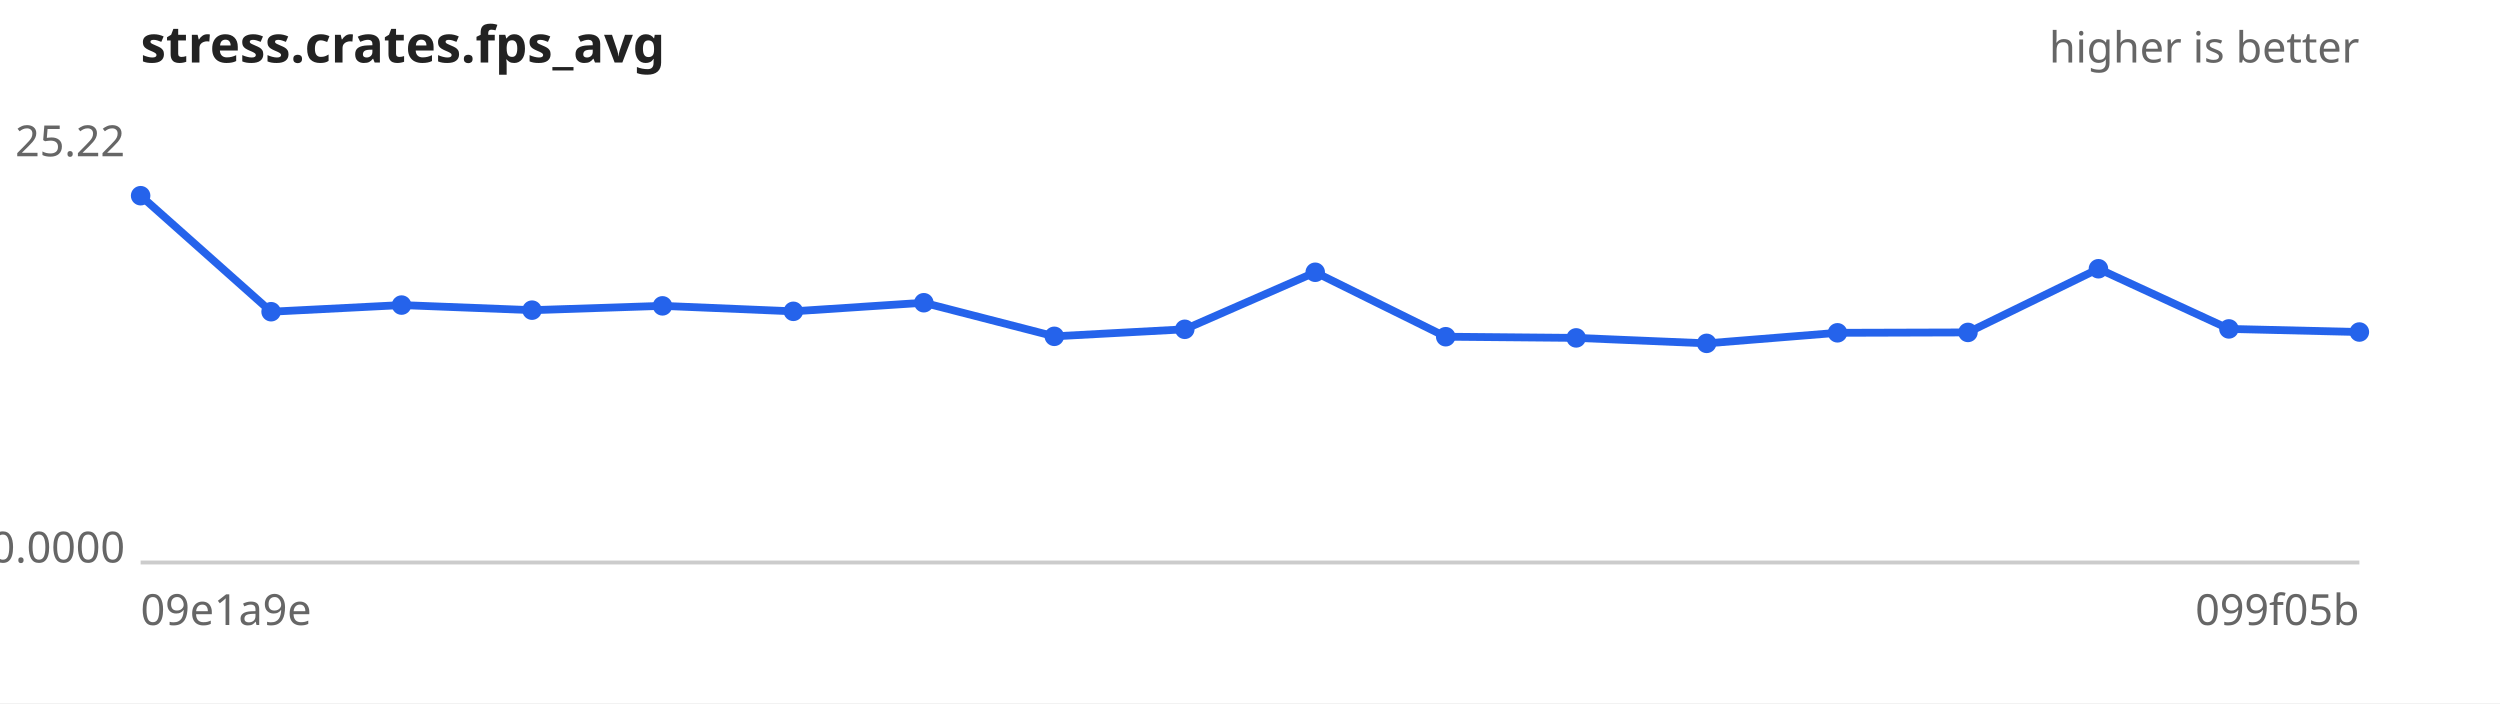
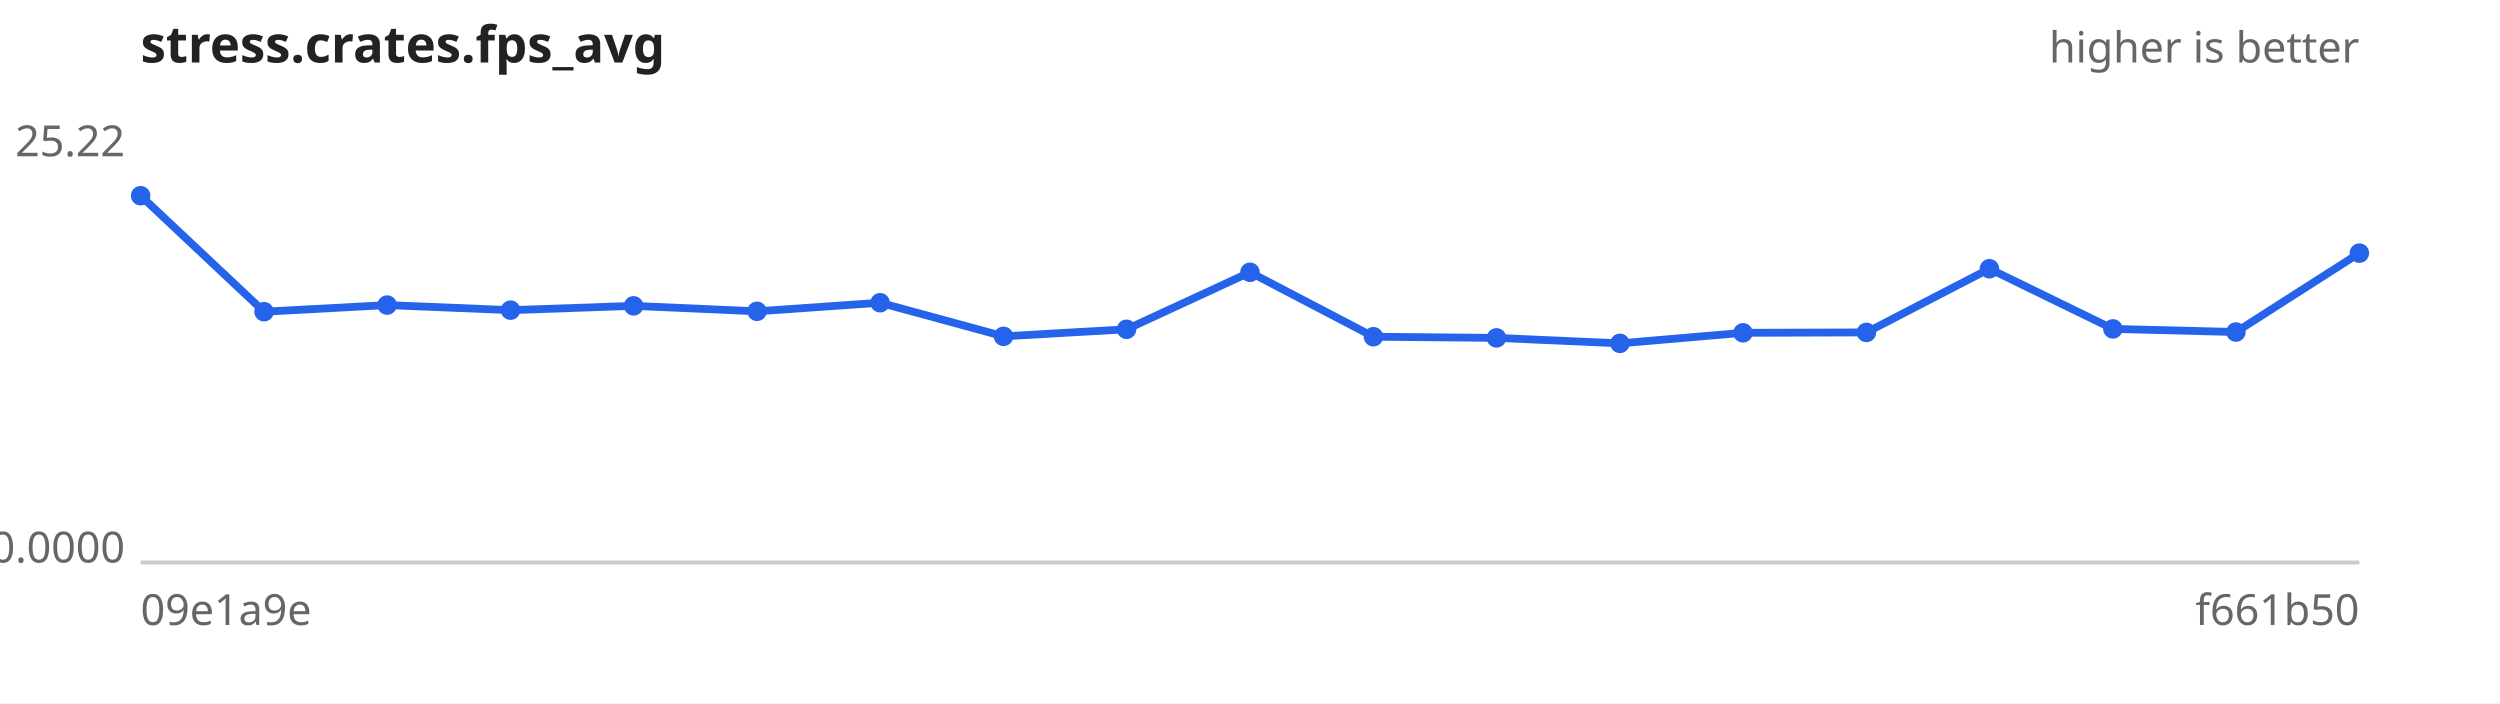
<svg xmlns="http://www.w3.org/2000/svg" width="640" height="180" viewBox="0 0 640 180" font-family="sans-serif" font-size="11">
  <rect width="640" height="180" fill="#ffffff" />
  <text x="36" y="16" font-size="13" font-weight="bold" fill="#222">stress.crates.fps_avg</text>
  <text x="604" y="16" text-anchor="end" fill="#666">higher is better</text>
  <line x1="36" y1="144" x2="604" y2="144" stroke="#ccc" />
  <text x="32" y="40.0" text-anchor="end" fill="#666">25.22</text>
  <text x="32" y="144.0" text-anchor="end" fill="#666">0.0000</text>
  <text x="36" y="160" fill="#666">09e1a9e</text>
-   <text x="604" y="160" text-anchor="end" fill="#666">099f05b</text>
-   <path d="M36.0,50.1 L69.4,79.8 L102.8,78.1 L136.2,79.4 L169.6,78.3 L203.1,79.7 L236.5,77.5 L269.9,86.1 L303.3,84.3 L336.7,69.7 L370.1,86.2 L403.5,86.5 L436.9,87.9 L470.4,85.2 L503.8,85.1 L537.2,68.8 L570.6,84.2 L604.0,85.0" fill="none" stroke="#2563eb" stroke-width="2" />
+   <text x="604" y="160" text-anchor="end" fill="#666">f661b50</text>
+   <path d="M36.0,50.1 L67.6,79.8 L99.1,78.1 L130.7,79.4 L162.2,78.3 L193.8,79.7 L225.3,77.5 L256.9,86.1 L288.4,84.3 L320.0,69.7 L351.6,86.2 L383.1,86.5 L414.7,87.9 L446.2,85.2 L477.8,85.1 L509.3,68.8 L540.9,84.2 L572.4,85.0 L604.0,64.8" fill="none" stroke="#2563eb" stroke-width="2" />
  <g fill="#2563eb">
    <circle cx="36.0" cy="50.1" r="2.5" />
-     <circle cx="69.4" cy="79.8" r="2.5" />
-     <circle cx="102.8" cy="78.1" r="2.5" />
-     <circle cx="136.2" cy="79.4" r="2.5" />
-     <circle cx="169.6" cy="78.3" r="2.5" />
-     <circle cx="203.1" cy="79.7" r="2.5" />
-     <circle cx="236.5" cy="77.5" r="2.5" />
-     <circle cx="269.9" cy="86.1" r="2.5" />
-     <circle cx="303.3" cy="84.3" r="2.5" />
-     <circle cx="336.7" cy="69.7" r="2.5" />
-     <circle cx="370.1" cy="86.2" r="2.5" />
-     <circle cx="403.5" cy="86.5" r="2.5" />
-     <circle cx="436.9" cy="87.9" r="2.5" />
-     <circle cx="470.4" cy="85.2" r="2.5" />
-     <circle cx="503.8" cy="85.1" r="2.5" />
-     <circle cx="537.2" cy="68.8" r="2.5" />
-     <circle cx="570.6" cy="84.2" r="2.5" />
-     <circle cx="604.0" cy="85.0" r="2.5" />
+     <circle cx="67.6" cy="79.8" r="2.5" />
+     <circle cx="99.1" cy="78.1" r="2.5" />
+     <circle cx="130.7" cy="79.4" r="2.5" />
+     <circle cx="162.2" cy="78.3" r="2.5" />
+     <circle cx="193.8" cy="79.7" r="2.5" />
+     <circle cx="225.3" cy="77.5" r="2.5" />
+     <circle cx="256.9" cy="86.1" r="2.5" />
+     <circle cx="288.4" cy="84.3" r="2.5" />
+     <circle cx="320.0" cy="69.7" r="2.5" />
+     <circle cx="351.6" cy="86.2" r="2.5" />
+     <circle cx="383.1" cy="86.5" r="2.5" />
+     <circle cx="414.7" cy="87.9" r="2.5" />
+     <circle cx="446.2" cy="85.2" r="2.5" />
+     <circle cx="477.8" cy="85.1" r="2.5" />
+     <circle cx="509.3" cy="68.8" r="2.5" />
+     <circle cx="540.9" cy="84.2" r="2.5" />
+     <circle cx="572.4" cy="85.0" r="2.5" />
+     <circle cx="604.0" cy="64.8" r="2.5" />
  </g>
</svg>
